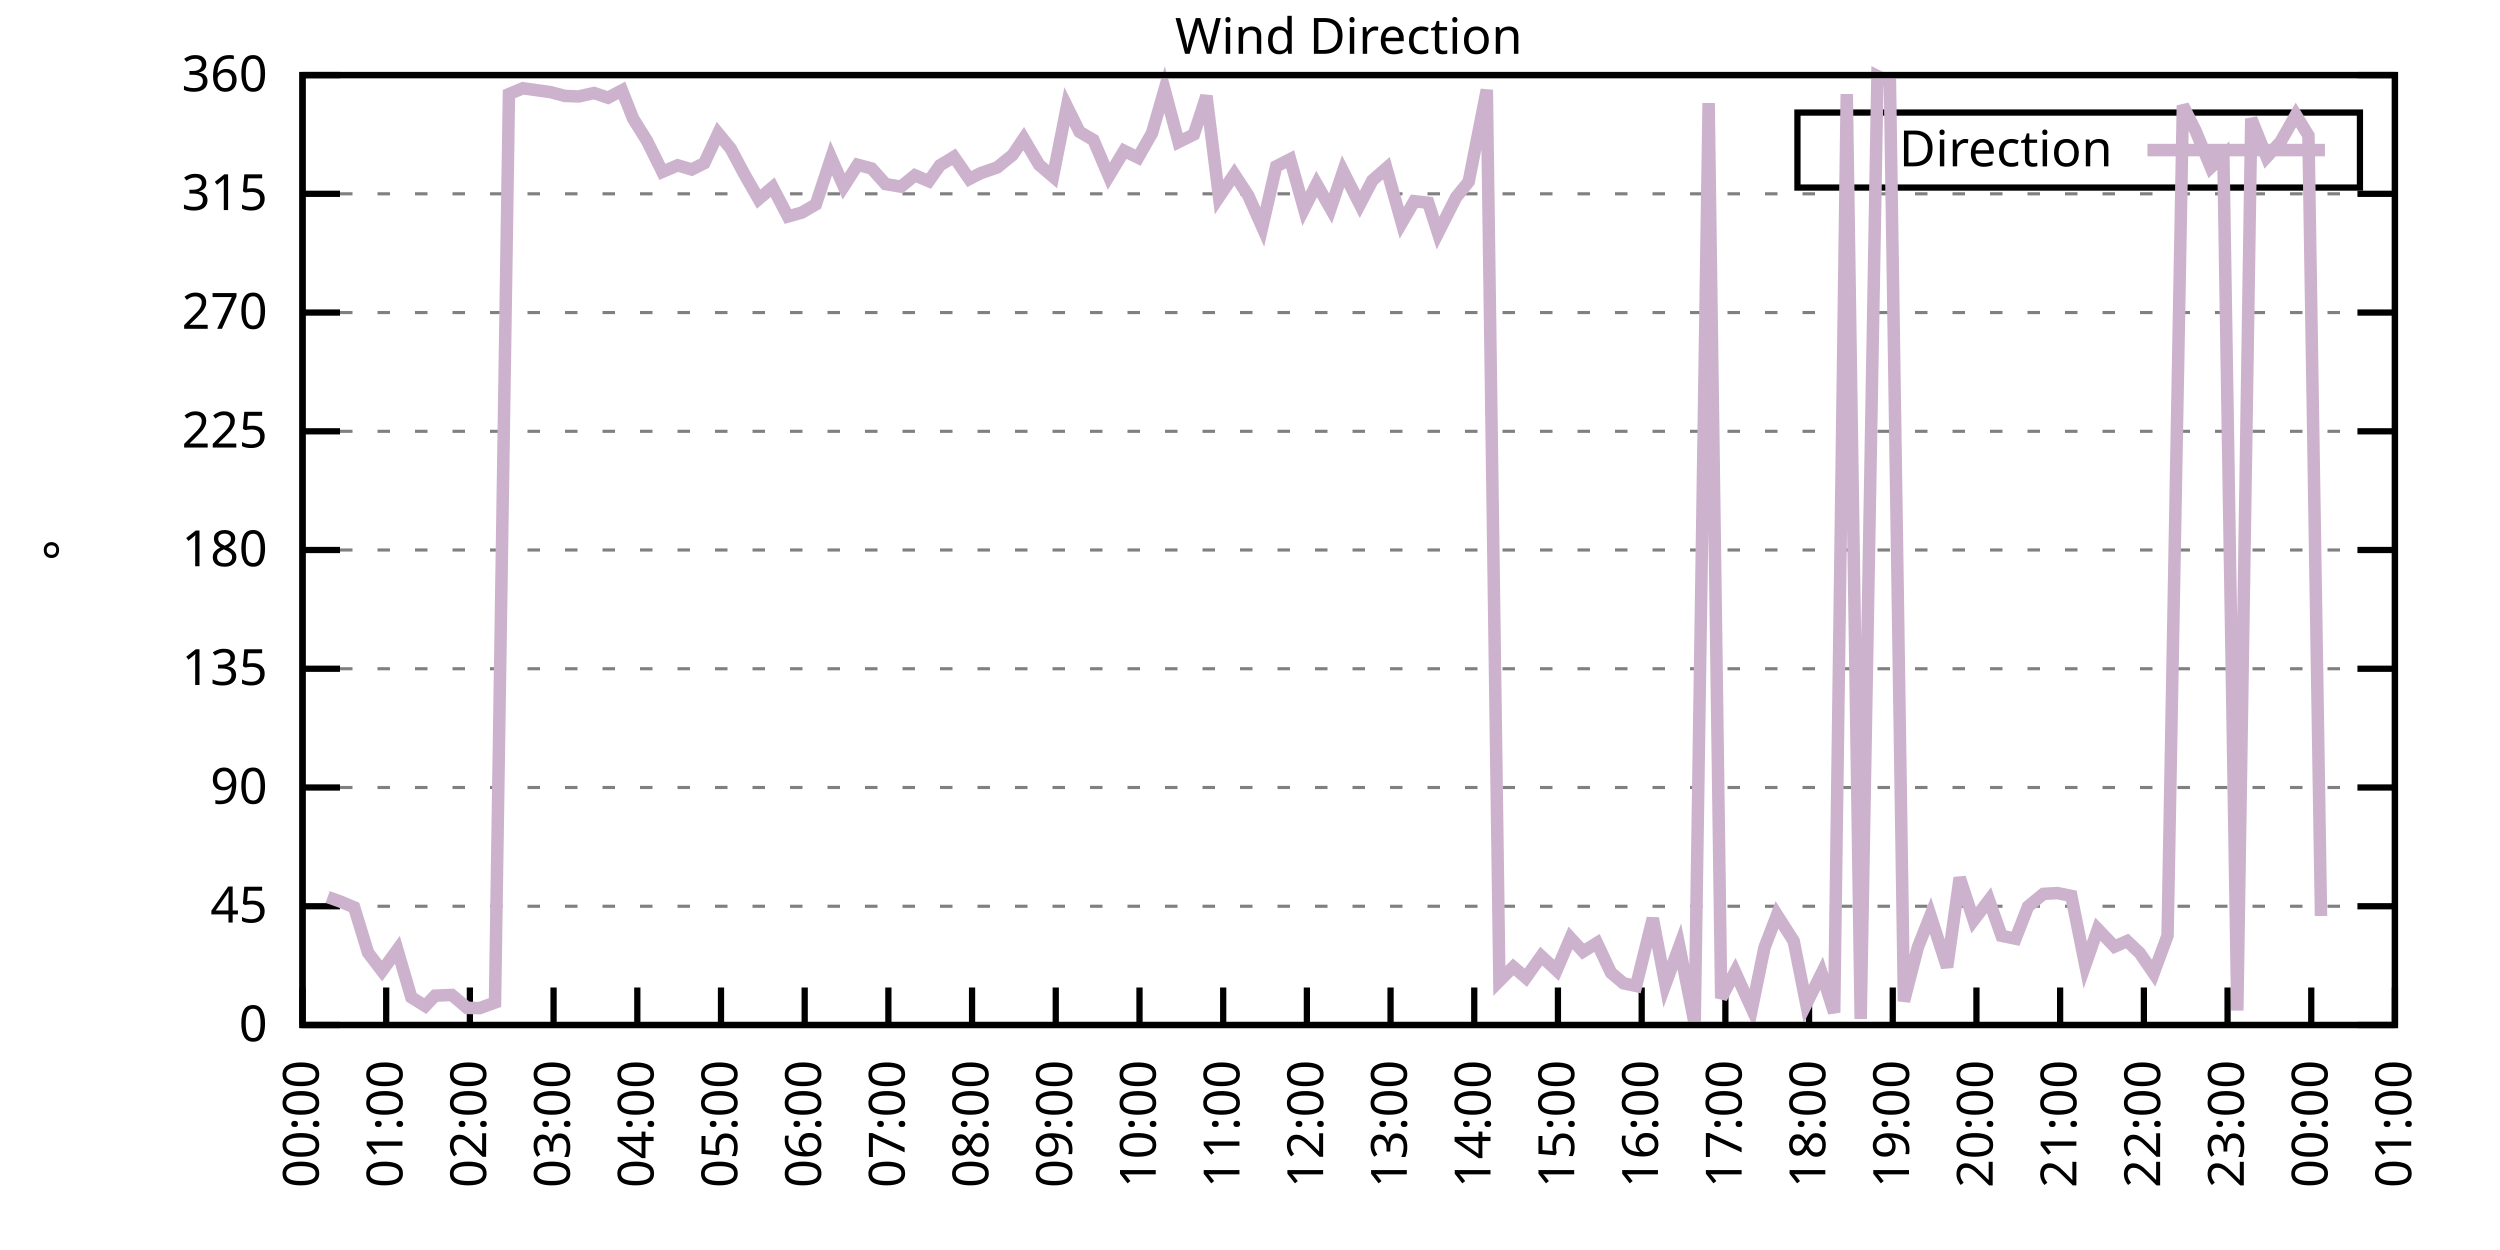
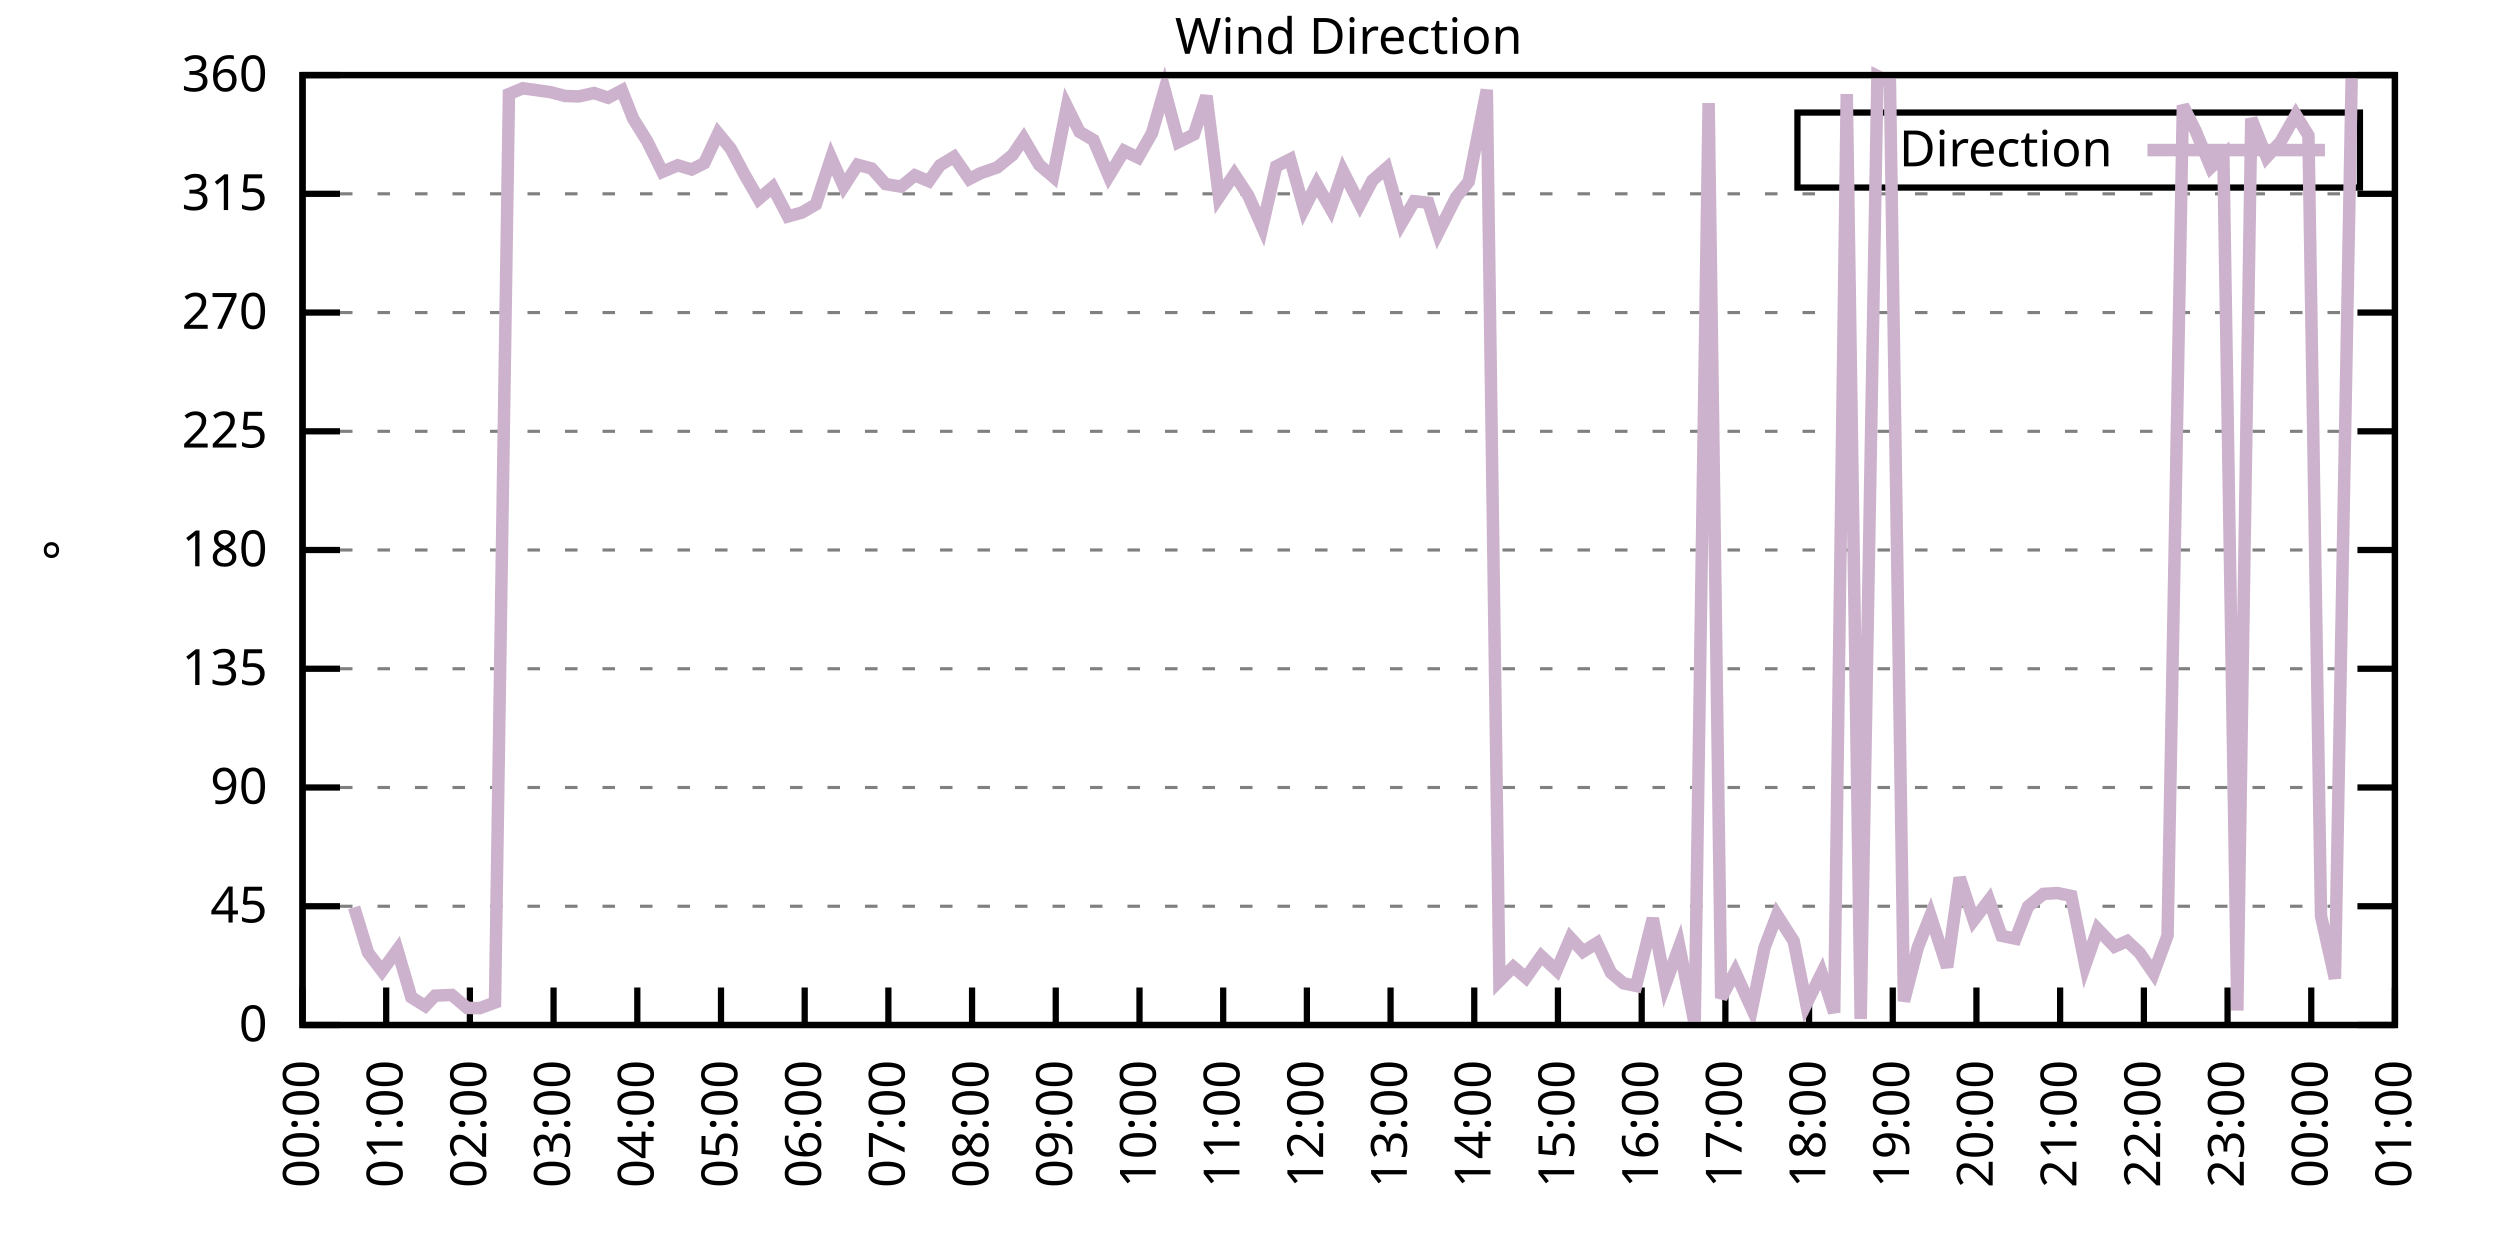
<svg xmlns="http://www.w3.org/2000/svg" xmlns:xlink="http://www.w3.org/1999/xlink" width="400" height="200" viewBox="0 0 400 200">
  <g id="gnuplot_canvas">
    <rect x="0" y="0" width="400" height="200" fill="none" />
    <defs>
      <circle id="gpDot" r="0.5" stroke-width="0.5" stroke="currentColor" />
      <path id="gpPt0" stroke-width="0.333" stroke="currentColor" d="M-1,0 h2 M0,-1 v2" />
      <path id="gpPt1" stroke-width="0.333" stroke="currentColor" d="M-1,-1 L1,1 M1,-1 L-1,1" />
      <path id="gpPt2" stroke-width="0.333" stroke="currentColor" d="M-1,0 L1,0 M0,-1 L0,1 M-1,-1 L1,1 M-1,1 L1,-1" />
      <rect id="gpPt3" stroke-width="0.333" stroke="currentColor" x="-1" y="-1" width="2" height="2" />
      <rect id="gpPt4" stroke-width="0.333" stroke="currentColor" fill="currentColor" x="-1" y="-1" width="2" height="2" />
      <circle id="gpPt5" stroke-width="0.333" stroke="currentColor" cx="0" cy="0" r="1" />
      <use xlink:href="#gpPt5" id="gpPt6" fill="currentColor" stroke="none" />
      <path id="gpPt7" stroke-width="0.333" stroke="currentColor" d="M0,-1.33 L-1.33,0.67 L1.33,0.67 z" />
      <use xlink:href="#gpPt7" id="gpPt8" fill="currentColor" stroke="none" />
      <use xlink:href="#gpPt7" id="gpPt9" stroke="currentColor" transform="rotate(180)" />
      <use xlink:href="#gpPt9" id="gpPt10" fill="currentColor" stroke="none" />
      <use xlink:href="#gpPt3" id="gpPt11" stroke="currentColor" transform="rotate(45)" />
      <use xlink:href="#gpPt11" id="gpPt12" fill="currentColor" stroke="none" />
      <path id="gpPt13" stroke-width="0.333" stroke="currentColor" d="M0,1.330 L1.265,0.411 L0.782,-1.067 L-0.782,-1.076 L-1.265,0.411 z" />
      <use xlink:href="#gpPt13" id="gpPt14" fill="currentColor" stroke="none" />
      <filter id="textbox" filterUnits="objectBoundingBox" x="0" y="0" height="1" width="1">
        <feFlood flood-color="white" flood-opacity="1" result="bgnd" />
        <feComposite in="SourceGraphic" in2="bgnd" operator="atop" />
      </filter>
      <filter id="greybox" filterUnits="objectBoundingBox" x="0" y="0" height="1" width="1">
        <feFlood flood-color="lightgrey" flood-opacity="1" result="grey" />
        <feComposite in="SourceGraphic" in2="grey" operator="atop" />
      </filter>
    </defs>
    <g fill="none" color="white" stroke="currentColor" stroke-width="1.00" stroke-linecap="butt" stroke-linejoin="miter">
</g>
    <g fill="none" color="black" stroke="currentColor" stroke-width="1.00" stroke-linecap="butt" stroke-linejoin="miter">
      <g stroke="none" shape-rendering="crispEdges">
        <polygon fill="rgb(255, 255, 255)" points="48.40,164.00 383.18,164.00 383.18,12.02 48.40,12.02 " />
      </g>
    </g>
    <g fill="none" color="black" stroke="currentColor" stroke-width="1.00" stroke-linecap="butt" stroke-linejoin="miter">
</g>
    <g fill="none" color="black" stroke="black" stroke-width="0.50" stroke-linecap="butt" stroke-linejoin="miter">
</g>
    <g fill="none" color="gray" stroke="currentColor" stroke-width="0.50" stroke-linecap="butt" stroke-linejoin="miter">
      <path stroke="gray" stroke-dasharray="2,4" class="gridline" d="M48.40,164.00 L383.19,164.00  " />
    </g>
    <g fill="none" color="gray" stroke="gray" stroke-width="1.00" stroke-linecap="butt" stroke-linejoin="miter">
</g>
    <g fill="none" color="black" stroke="currentColor" stroke-width="1.00" stroke-linecap="butt" stroke-linejoin="miter">
      <path stroke="black" d="M48.40,164.00 L54.40,164.00 M383.19,164.00 L377.19,164.00  " />
      <g transform="translate(42.80,166.60)" stroke="none" fill="black" font-family="Sans" font-size="8.00" text-anchor="end">
        <text>
          <tspan font-family="Sans"> 0</tspan>
        </text>
      </g>
    </g>
    <g fill="none" color="black" stroke="currentColor" stroke-width="1.00" stroke-linecap="butt" stroke-linejoin="miter">
</g>
    <g fill="none" color="black" stroke="black" stroke-width="0.50" stroke-linecap="butt" stroke-linejoin="miter">
</g>
    <g fill="none" color="gray" stroke="currentColor" stroke-width="0.50" stroke-linecap="butt" stroke-linejoin="miter">
      <path stroke="gray" stroke-dasharray="2,4" class="gridline" d="M48.40,145.00 L383.19,145.00  " />
    </g>
    <g fill="none" color="gray" stroke="gray" stroke-width="1.00" stroke-linecap="butt" stroke-linejoin="miter">
</g>
    <g fill="none" color="black" stroke="currentColor" stroke-width="1.00" stroke-linecap="butt" stroke-linejoin="miter">
      <path stroke="black" d="M48.40,145.00 L54.40,145.00 M383.19,145.00 L377.19,145.00  " />
      <g transform="translate(42.80,147.60)" stroke="none" fill="black" font-family="Sans" font-size="8.00" text-anchor="end">
        <text>
          <tspan font-family="Sans"> 45</tspan>
        </text>
      </g>
    </g>
    <g fill="none" color="black" stroke="currentColor" stroke-width="1.00" stroke-linecap="butt" stroke-linejoin="miter">
</g>
    <g fill="none" color="black" stroke="black" stroke-width="0.50" stroke-linecap="butt" stroke-linejoin="miter">
</g>
    <g fill="none" color="gray" stroke="currentColor" stroke-width="0.50" stroke-linecap="butt" stroke-linejoin="miter">
      <path stroke="gray" stroke-dasharray="2,4" class="gridline" d="M48.40,126.00 L383.19,126.00  " />
    </g>
    <g fill="none" color="gray" stroke="gray" stroke-width="1.00" stroke-linecap="butt" stroke-linejoin="miter">
</g>
    <g fill="none" color="black" stroke="currentColor" stroke-width="1.00" stroke-linecap="butt" stroke-linejoin="miter">
      <path stroke="black" d="M48.40,126.00 L54.40,126.00 M383.19,126.00 L377.19,126.00  " />
      <g transform="translate(42.80,128.60)" stroke="none" fill="black" font-family="Sans" font-size="8.00" text-anchor="end">
        <text>
          <tspan font-family="Sans"> 90</tspan>
        </text>
      </g>
    </g>
    <g fill="none" color="black" stroke="currentColor" stroke-width="1.00" stroke-linecap="butt" stroke-linejoin="miter">
</g>
    <g fill="none" color="black" stroke="black" stroke-width="0.50" stroke-linecap="butt" stroke-linejoin="miter">
</g>
    <g fill="none" color="gray" stroke="currentColor" stroke-width="0.50" stroke-linecap="butt" stroke-linejoin="miter">
      <path stroke="gray" stroke-dasharray="2,4" class="gridline" d="M48.40,107.00 L383.19,107.00  " />
    </g>
    <g fill="none" color="gray" stroke="gray" stroke-width="1.00" stroke-linecap="butt" stroke-linejoin="miter">
</g>
    <g fill="none" color="black" stroke="currentColor" stroke-width="1.00" stroke-linecap="butt" stroke-linejoin="miter">
      <path stroke="black" d="M48.40,107.00 L54.40,107.00 M383.19,107.00 L377.19,107.00  " />
      <g transform="translate(42.80,109.60)" stroke="none" fill="black" font-family="Sans" font-size="8.00" text-anchor="end">
        <text>
          <tspan font-family="Sans"> 135</tspan>
        </text>
      </g>
    </g>
    <g fill="none" color="black" stroke="currentColor" stroke-width="1.00" stroke-linecap="butt" stroke-linejoin="miter">
</g>
    <g fill="none" color="black" stroke="black" stroke-width="0.50" stroke-linecap="butt" stroke-linejoin="miter">
</g>
    <g fill="none" color="gray" stroke="currentColor" stroke-width="0.50" stroke-linecap="butt" stroke-linejoin="miter">
      <path stroke="gray" stroke-dasharray="2,4" class="gridline" d="M48.40,88.00 L383.19,88.00  " />
    </g>
    <g fill="none" color="gray" stroke="gray" stroke-width="1.00" stroke-linecap="butt" stroke-linejoin="miter">
</g>
    <g fill="none" color="black" stroke="currentColor" stroke-width="1.00" stroke-linecap="butt" stroke-linejoin="miter">
      <path stroke="black" d="M48.40,88.00 L54.40,88.00 M383.19,88.00 L377.19,88.00  " />
      <g transform="translate(42.80,90.60)" stroke="none" fill="black" font-family="Sans" font-size="8.00" text-anchor="end">
        <text>
          <tspan font-family="Sans"> 180</tspan>
        </text>
      </g>
    </g>
    <g fill="none" color="black" stroke="currentColor" stroke-width="1.00" stroke-linecap="butt" stroke-linejoin="miter">
</g>
    <g fill="none" color="black" stroke="black" stroke-width="0.50" stroke-linecap="butt" stroke-linejoin="miter">
</g>
    <g fill="none" color="gray" stroke="currentColor" stroke-width="0.50" stroke-linecap="butt" stroke-linejoin="miter">
      <path stroke="gray" stroke-dasharray="2,4" class="gridline" d="M48.40,69.01 L383.19,69.01  " />
    </g>
    <g fill="none" color="gray" stroke="gray" stroke-width="1.00" stroke-linecap="butt" stroke-linejoin="miter">
</g>
    <g fill="none" color="black" stroke="currentColor" stroke-width="1.00" stroke-linecap="butt" stroke-linejoin="miter">
      <path stroke="black" d="M48.40,69.01 L54.40,69.01 M383.19,69.01 L377.19,69.01  " />
      <g transform="translate(42.80,71.61)" stroke="none" fill="black" font-family="Sans" font-size="8.00" text-anchor="end">
        <text>
          <tspan font-family="Sans"> 225</tspan>
        </text>
      </g>
    </g>
    <g fill="none" color="black" stroke="currentColor" stroke-width="1.00" stroke-linecap="butt" stroke-linejoin="miter">
</g>
    <g fill="none" color="black" stroke="black" stroke-width="0.50" stroke-linecap="butt" stroke-linejoin="miter">
</g>
    <g fill="none" color="gray" stroke="currentColor" stroke-width="0.50" stroke-linecap="butt" stroke-linejoin="miter">
      <path stroke="gray" stroke-dasharray="2,4" class="gridline" d="M48.40,50.01 L383.19,50.01  " />
    </g>
    <g fill="none" color="gray" stroke="gray" stroke-width="1.00" stroke-linecap="butt" stroke-linejoin="miter">
</g>
    <g fill="none" color="black" stroke="currentColor" stroke-width="1.00" stroke-linecap="butt" stroke-linejoin="miter">
      <path stroke="black" d="M48.40,50.01 L54.40,50.01 M383.19,50.01 L377.19,50.01  " />
      <g transform="translate(42.80,52.61)" stroke="none" fill="black" font-family="Sans" font-size="8.00" text-anchor="end">
        <text>
          <tspan font-family="Sans"> 270</tspan>
        </text>
      </g>
    </g>
    <g fill="none" color="black" stroke="currentColor" stroke-width="1.00" stroke-linecap="butt" stroke-linejoin="miter">
</g>
    <g fill="none" color="black" stroke="black" stroke-width="0.50" stroke-linecap="butt" stroke-linejoin="miter">
</g>
    <g fill="none" color="gray" stroke="currentColor" stroke-width="0.50" stroke-linecap="butt" stroke-linejoin="miter">
      <path stroke="gray" stroke-dasharray="2,4" class="gridline" d="M48.40,31.01 L383.19,31.01  " />
    </g>
    <g fill="none" color="gray" stroke="gray" stroke-width="1.00" stroke-linecap="butt" stroke-linejoin="miter">
</g>
    <g fill="none" color="black" stroke="currentColor" stroke-width="1.00" stroke-linecap="butt" stroke-linejoin="miter">
      <path stroke="black" d="M48.40,31.01 L54.40,31.01 M383.19,31.01 L377.19,31.01  " />
      <g transform="translate(42.80,33.61)" stroke="none" fill="black" font-family="Sans" font-size="8.00" text-anchor="end">
        <text>
          <tspan font-family="Sans"> 315</tspan>
        </text>
      </g>
    </g>
    <g fill="none" color="black" stroke="currentColor" stroke-width="1.00" stroke-linecap="butt" stroke-linejoin="miter">
</g>
    <g fill="none" color="black" stroke="black" stroke-width="0.50" stroke-linecap="butt" stroke-linejoin="miter">
</g>
    <g fill="none" color="gray" stroke="currentColor" stroke-width="0.50" stroke-linecap="butt" stroke-linejoin="miter">
      <path stroke="gray" stroke-dasharray="2,4" class="gridline" d="M48.40,12.01 L383.19,12.01  " />
    </g>
    <g fill="none" color="gray" stroke="gray" stroke-width="1.00" stroke-linecap="butt" stroke-linejoin="miter">
</g>
    <g fill="none" color="black" stroke="currentColor" stroke-width="1.00" stroke-linecap="butt" stroke-linejoin="miter">
      <path stroke="black" d="M48.40,12.01 L54.40,12.01 M383.19,12.01 L377.19,12.01  " />
      <g transform="translate(42.80,14.61)" stroke="none" fill="black" font-family="Sans" font-size="8.00" text-anchor="end">
        <text>
          <tspan font-family="Sans"> 360</tspan>
        </text>
      </g>
    </g>
    <g fill="none" color="black" stroke="currentColor" stroke-width="1.00" stroke-linecap="butt" stroke-linejoin="miter">
      <path stroke="black" d="M48.40,164.00 L48.40,158.00  " />
      <g transform="translate(51.00,169.60) rotate(270.00)" stroke="none" fill="black" font-family="Sans" font-size="8.00" text-anchor="end">
        <text>
          <tspan font-family="Sans">00:00</tspan>
        </text>
      </g>
    </g>
    <g fill="none" color="black" stroke="currentColor" stroke-width="1.00" stroke-linecap="butt" stroke-linejoin="miter">
      <path stroke="black" d="M61.79,164.00 L61.79,158.00  " />
      <g transform="translate(64.39,169.60) rotate(270.00)" stroke="none" fill="black" font-family="Sans" font-size="8.00" text-anchor="end">
        <text>
          <tspan font-family="Sans">01:00</tspan>
        </text>
      </g>
    </g>
    <g fill="none" color="black" stroke="currentColor" stroke-width="1.00" stroke-linecap="butt" stroke-linejoin="miter">
      <path stroke="black" d="M75.18,164.00 L75.18,158.00  " />
      <g transform="translate(77.78,169.60) rotate(270.00)" stroke="none" fill="black" font-family="Sans" font-size="8.00" text-anchor="end">
        <text>
          <tspan font-family="Sans">02:00</tspan>
        </text>
      </g>
    </g>
    <g fill="none" color="black" stroke="currentColor" stroke-width="1.00" stroke-linecap="butt" stroke-linejoin="miter">
      <path stroke="black" d="M88.57,164.00 L88.57,158.00  " />
      <g transform="translate(91.17,169.60) rotate(270.00)" stroke="none" fill="black" font-family="Sans" font-size="8.00" text-anchor="end">
        <text>
          <tspan font-family="Sans">03:00</tspan>
        </text>
      </g>
    </g>
    <g fill="none" color="black" stroke="currentColor" stroke-width="1.00" stroke-linecap="butt" stroke-linejoin="miter">
      <path stroke="black" d="M101.97,164.00 L101.97,158.00  " />
      <g transform="translate(104.57,169.60) rotate(270.00)" stroke="none" fill="black" font-family="Sans" font-size="8.00" text-anchor="end">
        <text>
          <tspan font-family="Sans">04:00</tspan>
        </text>
      </g>
    </g>
    <g fill="none" color="black" stroke="currentColor" stroke-width="1.00" stroke-linecap="butt" stroke-linejoin="miter">
      <path stroke="black" d="M115.36,164.00 L115.36,158.00  " />
      <g transform="translate(117.96,169.60) rotate(270.00)" stroke="none" fill="black" font-family="Sans" font-size="8.00" text-anchor="end">
        <text>
          <tspan font-family="Sans">05:00</tspan>
        </text>
      </g>
    </g>
    <g fill="none" color="black" stroke="currentColor" stroke-width="1.00" stroke-linecap="butt" stroke-linejoin="miter">
      <path stroke="black" d="M128.75,164.00 L128.75,158.00  " />
      <g transform="translate(131.35,169.60) rotate(270.00)" stroke="none" fill="black" font-family="Sans" font-size="8.00" text-anchor="end">
        <text>
          <tspan font-family="Sans">06:00</tspan>
        </text>
      </g>
    </g>
    <g fill="none" color="black" stroke="currentColor" stroke-width="1.00" stroke-linecap="butt" stroke-linejoin="miter">
      <path stroke="black" d="M142.14,164.00 L142.14,158.00  " />
      <g transform="translate(144.74,169.60) rotate(270.00)" stroke="none" fill="black" font-family="Sans" font-size="8.00" text-anchor="end">
        <text>
          <tspan font-family="Sans">07:00</tspan>
        </text>
      </g>
    </g>
    <g fill="none" color="black" stroke="currentColor" stroke-width="1.00" stroke-linecap="butt" stroke-linejoin="miter">
      <path stroke="black" d="M155.53,164.00 L155.53,158.00  " />
      <g transform="translate(158.13,169.60) rotate(270.00)" stroke="none" fill="black" font-family="Sans" font-size="8.00" text-anchor="end">
        <text>
          <tspan font-family="Sans">08:00</tspan>
        </text>
      </g>
    </g>
    <g fill="none" color="black" stroke="currentColor" stroke-width="1.00" stroke-linecap="butt" stroke-linejoin="miter">
      <path stroke="black" d="M168.92,164.00 L168.92,158.00  " />
      <g transform="translate(171.52,169.60) rotate(270.00)" stroke="none" fill="black" font-family="Sans" font-size="8.00" text-anchor="end">
        <text>
          <tspan font-family="Sans">09:00</tspan>
        </text>
      </g>
    </g>
    <g fill="none" color="black" stroke="currentColor" stroke-width="1.00" stroke-linecap="butt" stroke-linejoin="miter">
      <path stroke="black" d="M182.32,164.00 L182.32,158.00  " />
      <g transform="translate(184.92,169.60) rotate(270.00)" stroke="none" fill="black" font-family="Sans" font-size="8.00" text-anchor="end">
        <text>
          <tspan font-family="Sans">10:00</tspan>
        </text>
      </g>
    </g>
    <g fill="none" color="black" stroke="currentColor" stroke-width="1.00" stroke-linecap="butt" stroke-linejoin="miter">
      <path stroke="black" d="M195.71,164.00 L195.71,158.00  " />
      <g transform="translate(198.31,169.60) rotate(270.00)" stroke="none" fill="black" font-family="Sans" font-size="8.00" text-anchor="end">
        <text>
          <tspan font-family="Sans">11:00</tspan>
        </text>
      </g>
    </g>
    <g fill="none" color="black" stroke="currentColor" stroke-width="1.00" stroke-linecap="butt" stroke-linejoin="miter">
      <path stroke="black" d="M209.10,164.00 L209.10,158.00  " />
      <g transform="translate(211.70,169.60) rotate(270.00)" stroke="none" fill="black" font-family="Sans" font-size="8.00" text-anchor="end">
        <text>
          <tspan font-family="Sans">12:00</tspan>
        </text>
      </g>
    </g>
    <g fill="none" color="black" stroke="currentColor" stroke-width="1.00" stroke-linecap="butt" stroke-linejoin="miter">
      <path stroke="black" d="M222.49,164.00 L222.49,158.00  " />
      <g transform="translate(225.09,169.60) rotate(270.00)" stroke="none" fill="black" font-family="Sans" font-size="8.00" text-anchor="end">
        <text>
          <tspan font-family="Sans">13:00</tspan>
        </text>
      </g>
    </g>
    <g fill="none" color="black" stroke="currentColor" stroke-width="1.00" stroke-linecap="butt" stroke-linejoin="miter">
      <path stroke="black" d="M235.88,164.00 L235.88,158.00  " />
      <g transform="translate(238.48,169.60) rotate(270.00)" stroke="none" fill="black" font-family="Sans" font-size="8.00" text-anchor="end">
        <text>
          <tspan font-family="Sans">14:00</tspan>
        </text>
      </g>
    </g>
    <g fill="none" color="black" stroke="currentColor" stroke-width="1.00" stroke-linecap="butt" stroke-linejoin="miter">
      <path stroke="black" d="M249.27,164.00 L249.27,158.00  " />
      <g transform="translate(251.87,169.60) rotate(270.00)" stroke="none" fill="black" font-family="Sans" font-size="8.00" text-anchor="end">
        <text>
          <tspan font-family="Sans">15:00</tspan>
        </text>
      </g>
    </g>
    <g fill="none" color="black" stroke="currentColor" stroke-width="1.00" stroke-linecap="butt" stroke-linejoin="miter">
      <path stroke="black" d="M262.67,164.00 L262.67,158.00  " />
      <g transform="translate(265.27,169.60) rotate(270.00)" stroke="none" fill="black" font-family="Sans" font-size="8.00" text-anchor="end">
        <text>
          <tspan font-family="Sans">16:00</tspan>
        </text>
      </g>
    </g>
    <g fill="none" color="black" stroke="currentColor" stroke-width="1.00" stroke-linecap="butt" stroke-linejoin="miter">
      <path stroke="black" d="M276.06,164.00 L276.06,158.00  " />
      <g transform="translate(278.66,169.60) rotate(270.00)" stroke="none" fill="black" font-family="Sans" font-size="8.00" text-anchor="end">
        <text>
          <tspan font-family="Sans">17:00</tspan>
        </text>
      </g>
    </g>
    <g fill="none" color="black" stroke="currentColor" stroke-width="1.00" stroke-linecap="butt" stroke-linejoin="miter">
      <path stroke="black" d="M289.45,164.00 L289.45,158.00  " />
      <g transform="translate(292.05,169.60) rotate(270.00)" stroke="none" fill="black" font-family="Sans" font-size="8.00" text-anchor="end">
        <text>
          <tspan font-family="Sans">18:00</tspan>
        </text>
      </g>
    </g>
    <g fill="none" color="black" stroke="currentColor" stroke-width="1.00" stroke-linecap="butt" stroke-linejoin="miter">
      <path stroke="black" d="M302.84,164.00 L302.84,158.00  " />
      <g transform="translate(305.44,169.60) rotate(270.00)" stroke="none" fill="black" font-family="Sans" font-size="8.00" text-anchor="end">
        <text>
          <tspan font-family="Sans">19:00</tspan>
        </text>
      </g>
    </g>
    <g fill="none" color="black" stroke="currentColor" stroke-width="1.00" stroke-linecap="butt" stroke-linejoin="miter">
      <path stroke="black" d="M316.23,164.00 L316.23,158.00  " />
      <g transform="translate(318.83,169.60) rotate(270.00)" stroke="none" fill="black" font-family="Sans" font-size="8.00" text-anchor="end">
        <text>
          <tspan font-family="Sans">20:00</tspan>
        </text>
      </g>
    </g>
    <g fill="none" color="black" stroke="currentColor" stroke-width="1.00" stroke-linecap="butt" stroke-linejoin="miter">
      <path stroke="black" d="M329.62,164.00 L329.62,158.00  " />
      <g transform="translate(332.22,169.60) rotate(270.00)" stroke="none" fill="black" font-family="Sans" font-size="8.00" text-anchor="end">
        <text>
          <tspan font-family="Sans">21:00</tspan>
        </text>
      </g>
    </g>
    <g fill="none" color="black" stroke="currentColor" stroke-width="1.00" stroke-linecap="butt" stroke-linejoin="miter">
      <path stroke="black" d="M343.02,164.00 L343.02,158.00  " />
      <g transform="translate(345.62,169.60) rotate(270.00)" stroke="none" fill="black" font-family="Sans" font-size="8.00" text-anchor="end">
        <text>
          <tspan font-family="Sans">22:00</tspan>
        </text>
      </g>
    </g>
    <g fill="none" color="black" stroke="currentColor" stroke-width="1.00" stroke-linecap="butt" stroke-linejoin="miter">
      <path stroke="black" d="M356.41,164.00 L356.41,158.00  " />
      <g transform="translate(359.01,169.60) rotate(270.00)" stroke="none" fill="black" font-family="Sans" font-size="8.00" text-anchor="end">
        <text>
          <tspan font-family="Sans">23:00</tspan>
        </text>
      </g>
    </g>
    <g fill="none" color="black" stroke="currentColor" stroke-width="1.00" stroke-linecap="butt" stroke-linejoin="miter">
      <path stroke="black" d="M369.80,164.00 L369.80,158.00  " />
      <g transform="translate(372.40,169.60) rotate(270.00)" stroke="none" fill="black" font-family="Sans" font-size="8.00" text-anchor="end">
        <text>
          <tspan font-family="Sans">00:00</tspan>
        </text>
      </g>
    </g>
    <g fill="none" color="black" stroke="currentColor" stroke-width="1.00" stroke-linecap="butt" stroke-linejoin="miter">
      <path stroke="black" d="M383.19,164.00 L383.19,158.00  " />
      <g transform="translate(385.79,169.60) rotate(270.00)" stroke="none" fill="black" font-family="Sans" font-size="8.00" text-anchor="end">
        <text>
          <tspan font-family="Sans">01:00</tspan>
        </text>
      </g>
    </g>
    <g fill="none" color="black" stroke="currentColor" stroke-width="1.00" stroke-linecap="butt" stroke-linejoin="miter">
</g>
    <g fill="none" color="black" stroke="currentColor" stroke-width="1.00" stroke-linecap="butt" stroke-linejoin="miter">
      <path stroke="black" d="M48.40,12.01 L48.40,164.00 L383.19,164.00 L383.19,12.01 L48.40,12.01 Z  " />
    </g>
    <g fill="none" color="black" stroke="currentColor" stroke-width="1.00" stroke-linecap="butt" stroke-linejoin="miter">
</g>
    <g fill="none" color="black" stroke="currentColor" stroke-width="1.00" stroke-linecap="butt" stroke-linejoin="miter">
      <path stroke="black" d="M287.59,30.01 L287.59,18.01 L377.59,18.01 L377.59,30.01 L287.59,30.01 Z  " />
    </g>
    <g id="Wind_direction_plot_1">
      <g fill="none" color="white" stroke="black" stroke-width="2.00" stroke-linecap="butt" stroke-linejoin="miter">
</g>
      <g fill="none" color="black" stroke="currentColor" stroke-width="2.00" stroke-linecap="butt" stroke-linejoin="miter">
        <g transform="translate(337.99,26.61)" stroke="none" fill="black" font-family="Sans" font-size="8.00" text-anchor="end">
          <text>
            <tspan font-family="Sans">Direction</tspan>
          </text>
        </g>
      </g>
      <g fill="none" color="black" stroke="currentColor" stroke-width="2.00" stroke-linecap="butt" stroke-linejoin="miter">
-         <path stroke="rgb(204, 178, 204)" d="M343.59,24.01 L371.99,24.01 M52.42,143.52 L54.43,144.24 L56.66,145.17 L58.89,152.43 L61.12,155.35 L63.58,151.97   L65.81,159.57 L68.04,160.96 L69.60,159.31 L72.28,159.19 L74.74,161.26 L76.75,161.30 L79.20,160.41 L81.43,15.05   L83.66,14.12 L88.13,14.75 L90.36,15.35 L92.59,15.43 L95.05,14.88 L97.28,15.64 L99.51,14.46 L101.30,18.98   L103.53,22.56 L105.98,27.50 L108.44,26.45 L110.67,27.12 L112.68,26.11 L114.91,21.34 L116.92,23.79 L119.15,27.97   L121.38,31.85 L123.62,29.95 L126.07,34.64 L128.30,34.01 L130.54,32.70 L132.99,25.27 L135.00,29.83 L137.23,26.36   L139.46,26.96 L141.69,29.45 L144.15,29.87 L146.38,28.05 L148.61,28.98 L150.40,26.45 L152.63,25.10 L155.09,28.64   L156.87,27.72 L159.55,26.79 L162.01,24.80 L163.79,22.18 L166.25,26.36 L168.48,28.26 L170.71,17.03 L172.72,21.09   L174.95,22.40 L177.41,28.18 L179.86,24.13 L182.09,25.22 L184.32,21.30 L186.33,14.33 L188.57,22.73 L191.02,21.51   L193.03,15.35 L195.04,31.52 L197.49,27.88 L199.73,31.30 L201.96,36.33 L204.19,26.62 L206.42,25.48 L208.65,33.42   L210.66,29.45 L212.89,33.37 L214.90,27.42 L217.58,32.70 L219.59,28.86 L221.82,26.91 L224.28,35.65 L226.29,32.19   L228.52,32.44 L230.08,37.30 L232.98,31.56 L234.99,29.07 L237.89,14.37 L239.90,156.95 L242.13,154.71 L244.14,156.44   L246.60,152.98 L249.05,155.26 L251.28,150.07 L253.29,152.26 L255.52,150.87 L257.76,155.64 L259.76,157.33 L261.77,157.75   L264.45,146.94 L266.46,157.50 L268.69,151.42 L271.15,163.83 L273.38,16.49 L275.39,159.69 L277.62,155.51 L280.30,161.42   L282.31,151.63 L284.32,146.39 L286.99,150.57 L289.00,160.66 L291.46,155.72 L293.47,162.02 L295.48,15.05 L297.71,163.03   L300.39,12.18 L302.39,13.19 L304.63,160.20 L306.86,151.55 L308.87,146.48 L311.54,154.75 L313.55,140.44 L315.79,147.24   L318.24,144.03 L320.25,149.73 L322.48,150.19 L324.49,145.04 L326.95,143.02 L329.18,142.89 L331.41,143.35 L333.64,154.42   L335.65,148.67 L338.33,151.46 L340.34,150.57 L342.35,152.47 L344.58,155.72 L346.81,149.69 L349.26,16.87 L351.27,20.88   L353.73,26.79 L355.74,24.89 L357.97,161.68 L360.20,18.98 L362.66,25.14 L364.89,22.69 L367.34,18.39 L369.35,21.68   L371.36,146.56  " />
+         <path stroke="rgb(204, 178, 204)" d="M343.59,24.01 L371.99,24.01 M56.66,145.17 L58.89,152.43 L61.12,155.35 L63.58,151.97 L65.81,159.57 L68.04,160.96   L69.60,159.31 L72.28,159.19 L74.74,161.26 L76.75,161.30 L79.20,160.41 L81.43,15.05 L83.66,14.12 L88.13,14.75   L90.36,15.35 L92.59,15.43 L95.05,14.88 L97.28,15.64 L99.51,14.46 L101.30,18.98 L103.53,22.56 L105.98,27.50   L108.44,26.45 L110.67,27.12 L112.68,26.11 L114.91,21.34 L116.92,23.79 L119.15,27.97 L121.38,31.85 L123.62,29.95   L126.07,34.64 L128.30,34.01 L130.54,32.70 L132.99,25.27 L135.00,29.83 L137.23,26.36 L139.46,26.96 L141.69,29.45   L144.15,29.87 L146.38,28.05 L148.61,28.98 L150.40,26.45 L152.63,25.10 L155.09,28.64 L156.87,27.72 L159.55,26.79   L162.01,24.80 L163.79,22.18 L166.25,26.36 L168.48,28.26 L170.71,17.03 L172.72,21.09 L174.95,22.40 L177.41,28.18   L179.86,24.13 L182.09,25.22 L184.32,21.30 L186.33,14.33 L188.57,22.73 L191.02,21.51 L193.03,15.35 L195.04,31.52   L197.49,27.88 L199.73,31.30 L201.96,36.33 L204.19,26.62 L206.42,25.48 L208.65,33.42 L210.66,29.45 L212.89,33.37   L214.90,27.42 L217.58,32.70 L219.59,28.86 L221.82,26.91 L224.28,35.65 L226.29,32.19 L228.52,32.44 L230.08,37.30   L232.98,31.56 L234.99,29.07 L237.89,14.37 L239.90,156.95 L242.13,154.71 L244.14,156.44 L246.60,152.98 L249.05,155.26   L251.28,150.07 L253.29,152.26 L255.52,150.87 L257.76,155.64 L259.76,157.33 L261.77,157.75 L264.45,146.94 L266.46,157.50   L268.69,151.42 L271.15,163.83 L273.38,16.49 L275.39,159.69 L277.62,155.51 L280.30,161.42 L282.31,151.63 L284.32,146.39   L286.99,150.57 L289.00,160.66 L291.46,155.72 L293.47,162.02 L295.48,15.05 L297.71,163.03 L300.39,12.18 L302.39,13.19   L304.63,160.20 L306.86,151.55 L308.87,146.48 L311.54,154.75 L313.55,140.44 L315.79,147.24 L318.24,144.03 L320.25,149.73   L322.48,150.19 L324.49,145.04 L326.95,143.02 L329.18,142.89 L331.41,143.35 L333.64,154.42 L335.65,148.67 L338.33,151.46   L340.34,150.57 L342.35,152.47 L344.58,155.72 L346.81,149.69 L349.26,16.87 L351.27,20.88 L353.73,26.79 L355.74,24.89   L357.97,161.68 L360.20,18.98 L362.66,25.14 L364.89,22.69 L367.34,18.39 L369.35,21.68 L371.36,146.56 L373.59,156.57   L376.27,12.26  " />
      </g>
    </g>
    <g fill="none" color="black" stroke="currentColor" stroke-width="2.00" stroke-linecap="butt" stroke-linejoin="miter">
</g>
    <g fill="none" color="black" stroke="black" stroke-width="1.00" stroke-linecap="butt" stroke-linejoin="miter">
</g>
    <g fill="none" color="black" stroke="currentColor" stroke-width="1.00" stroke-linecap="butt" stroke-linejoin="miter">
      <path stroke="black" d="M48.40,12.01 L48.40,164.00 L383.19,164.00 L383.19,12.01 L48.40,12.01 Z  " />
      <g transform="translate(12.80,88.01) rotate(270.00)" stroke="none" fill="black" font-family="Sans" font-size="8.00" text-anchor="middle">
        <text>
          <tspan font-family="Sans">°</tspan>
        </text>
      </g>
    </g>
    <g fill="none" color="black" stroke="currentColor" stroke-width="1.00" stroke-linecap="butt" stroke-linejoin="miter">
</g>
    <g fill="none" color="black" stroke="currentColor" stroke-width="1.00" stroke-linecap="butt" stroke-linejoin="miter">
      <g transform="translate(215.79,8.61)" stroke="none" fill="black" font-family="Sans" font-size="8.00" text-anchor="middle">
        <text>
          <tspan font-family="Sans">Wind Direction</tspan>
        </text>
      </g>
    </g>
    <g fill="none" color="black" stroke="currentColor" stroke-width="1.00" stroke-linecap="butt" stroke-linejoin="miter">
</g>
  </g>
</svg>
